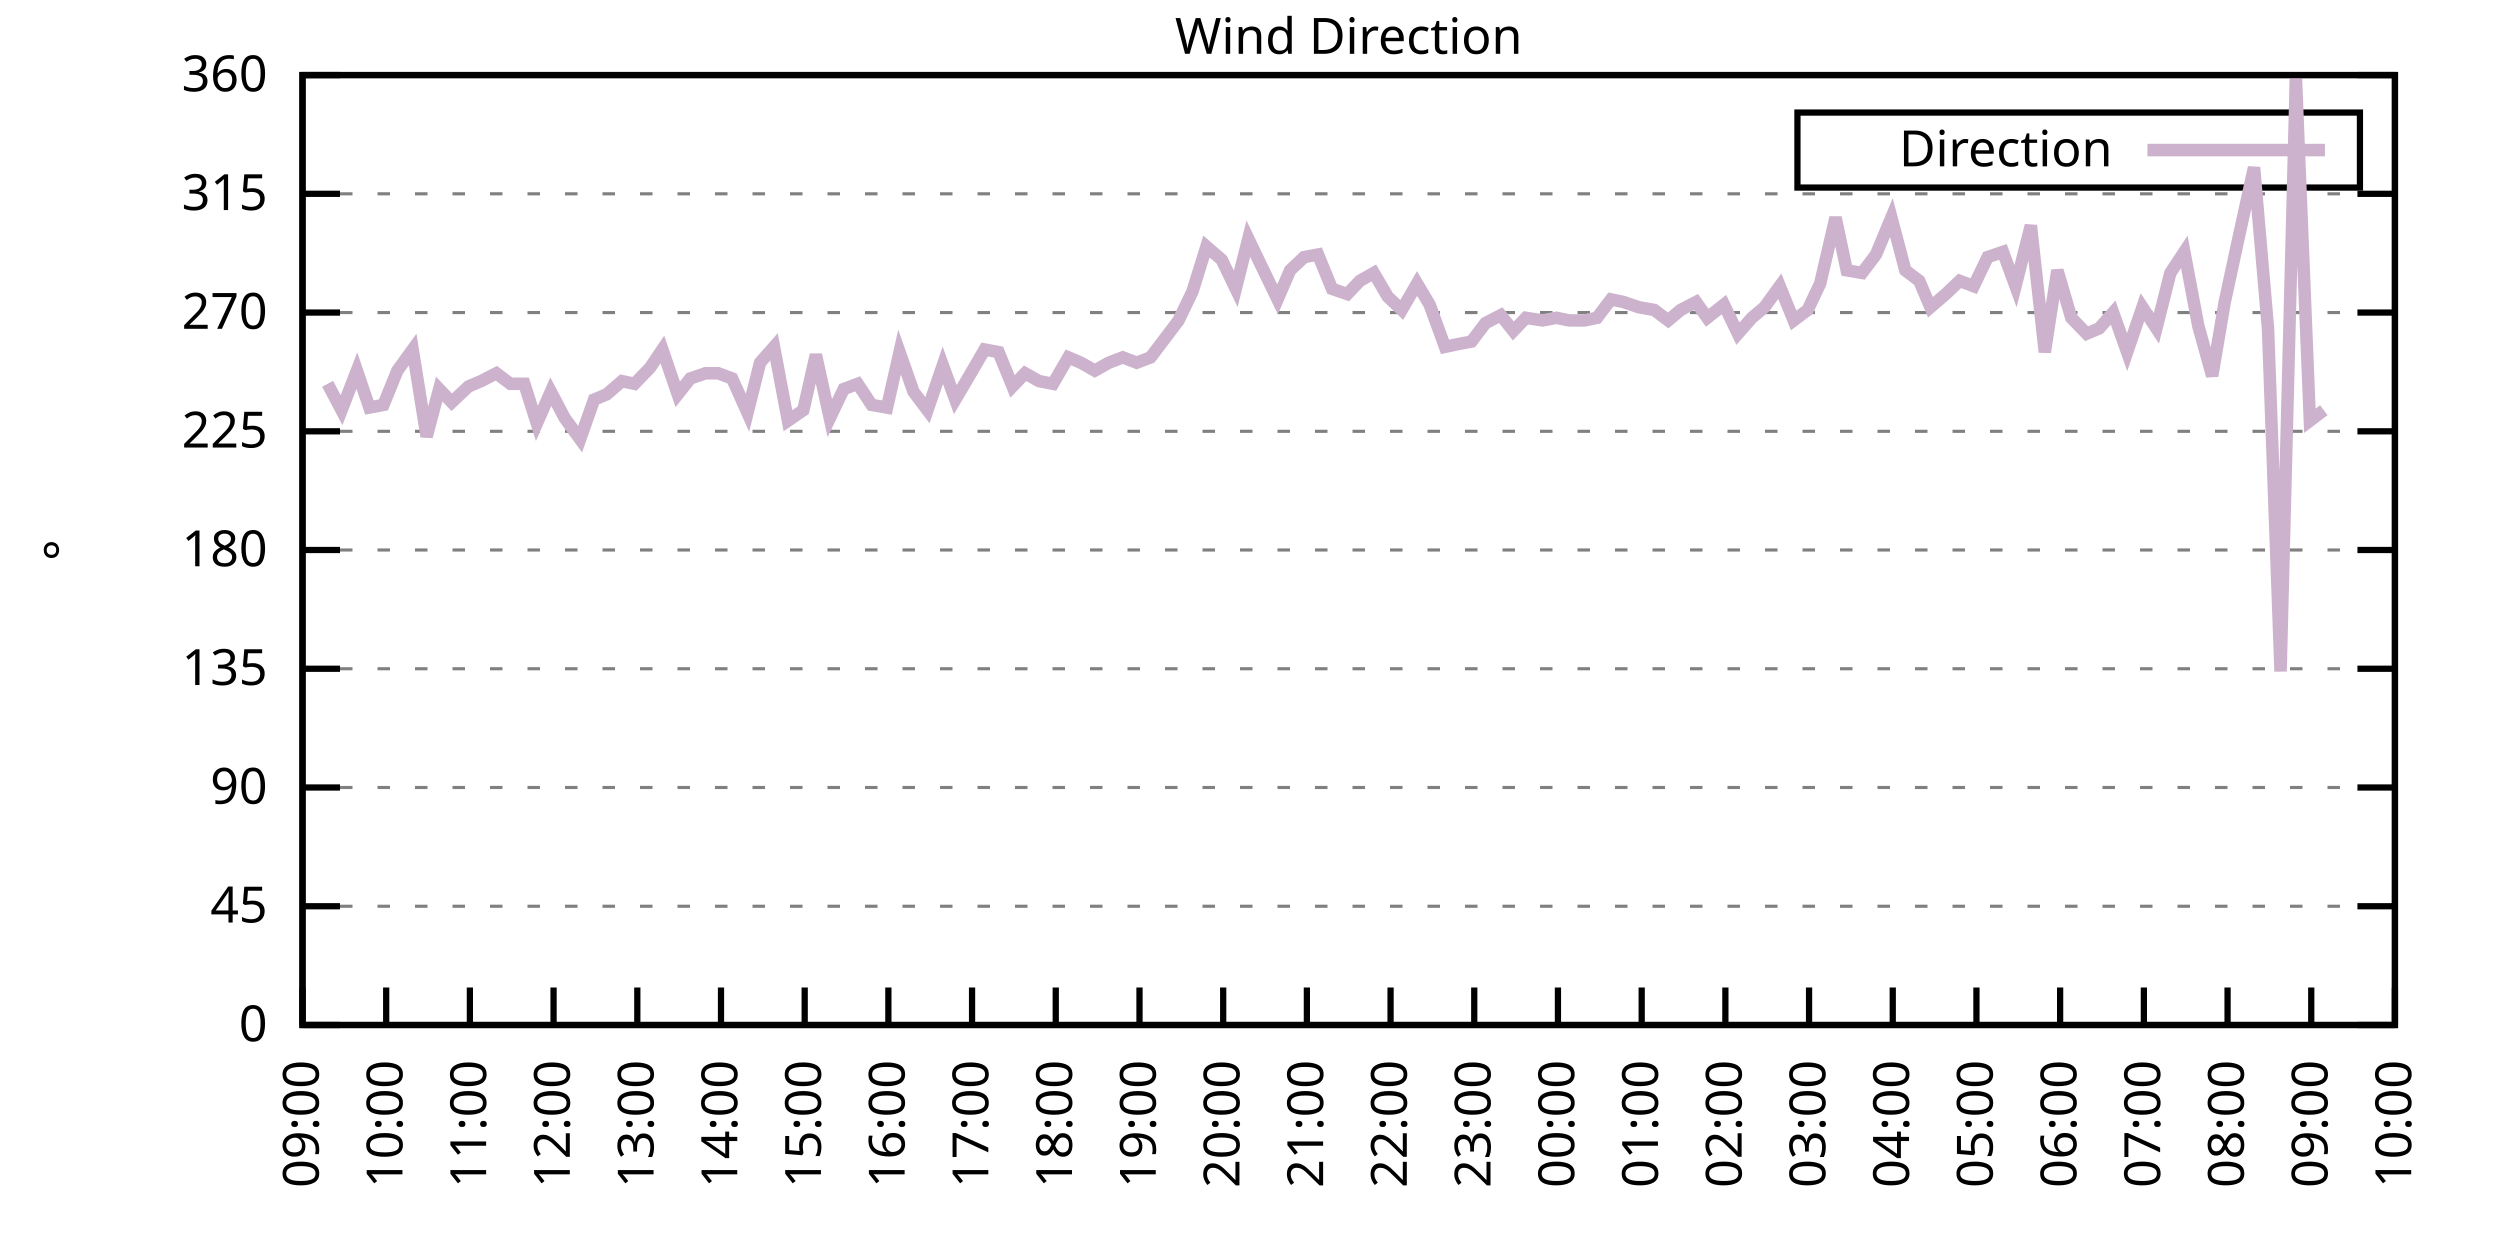
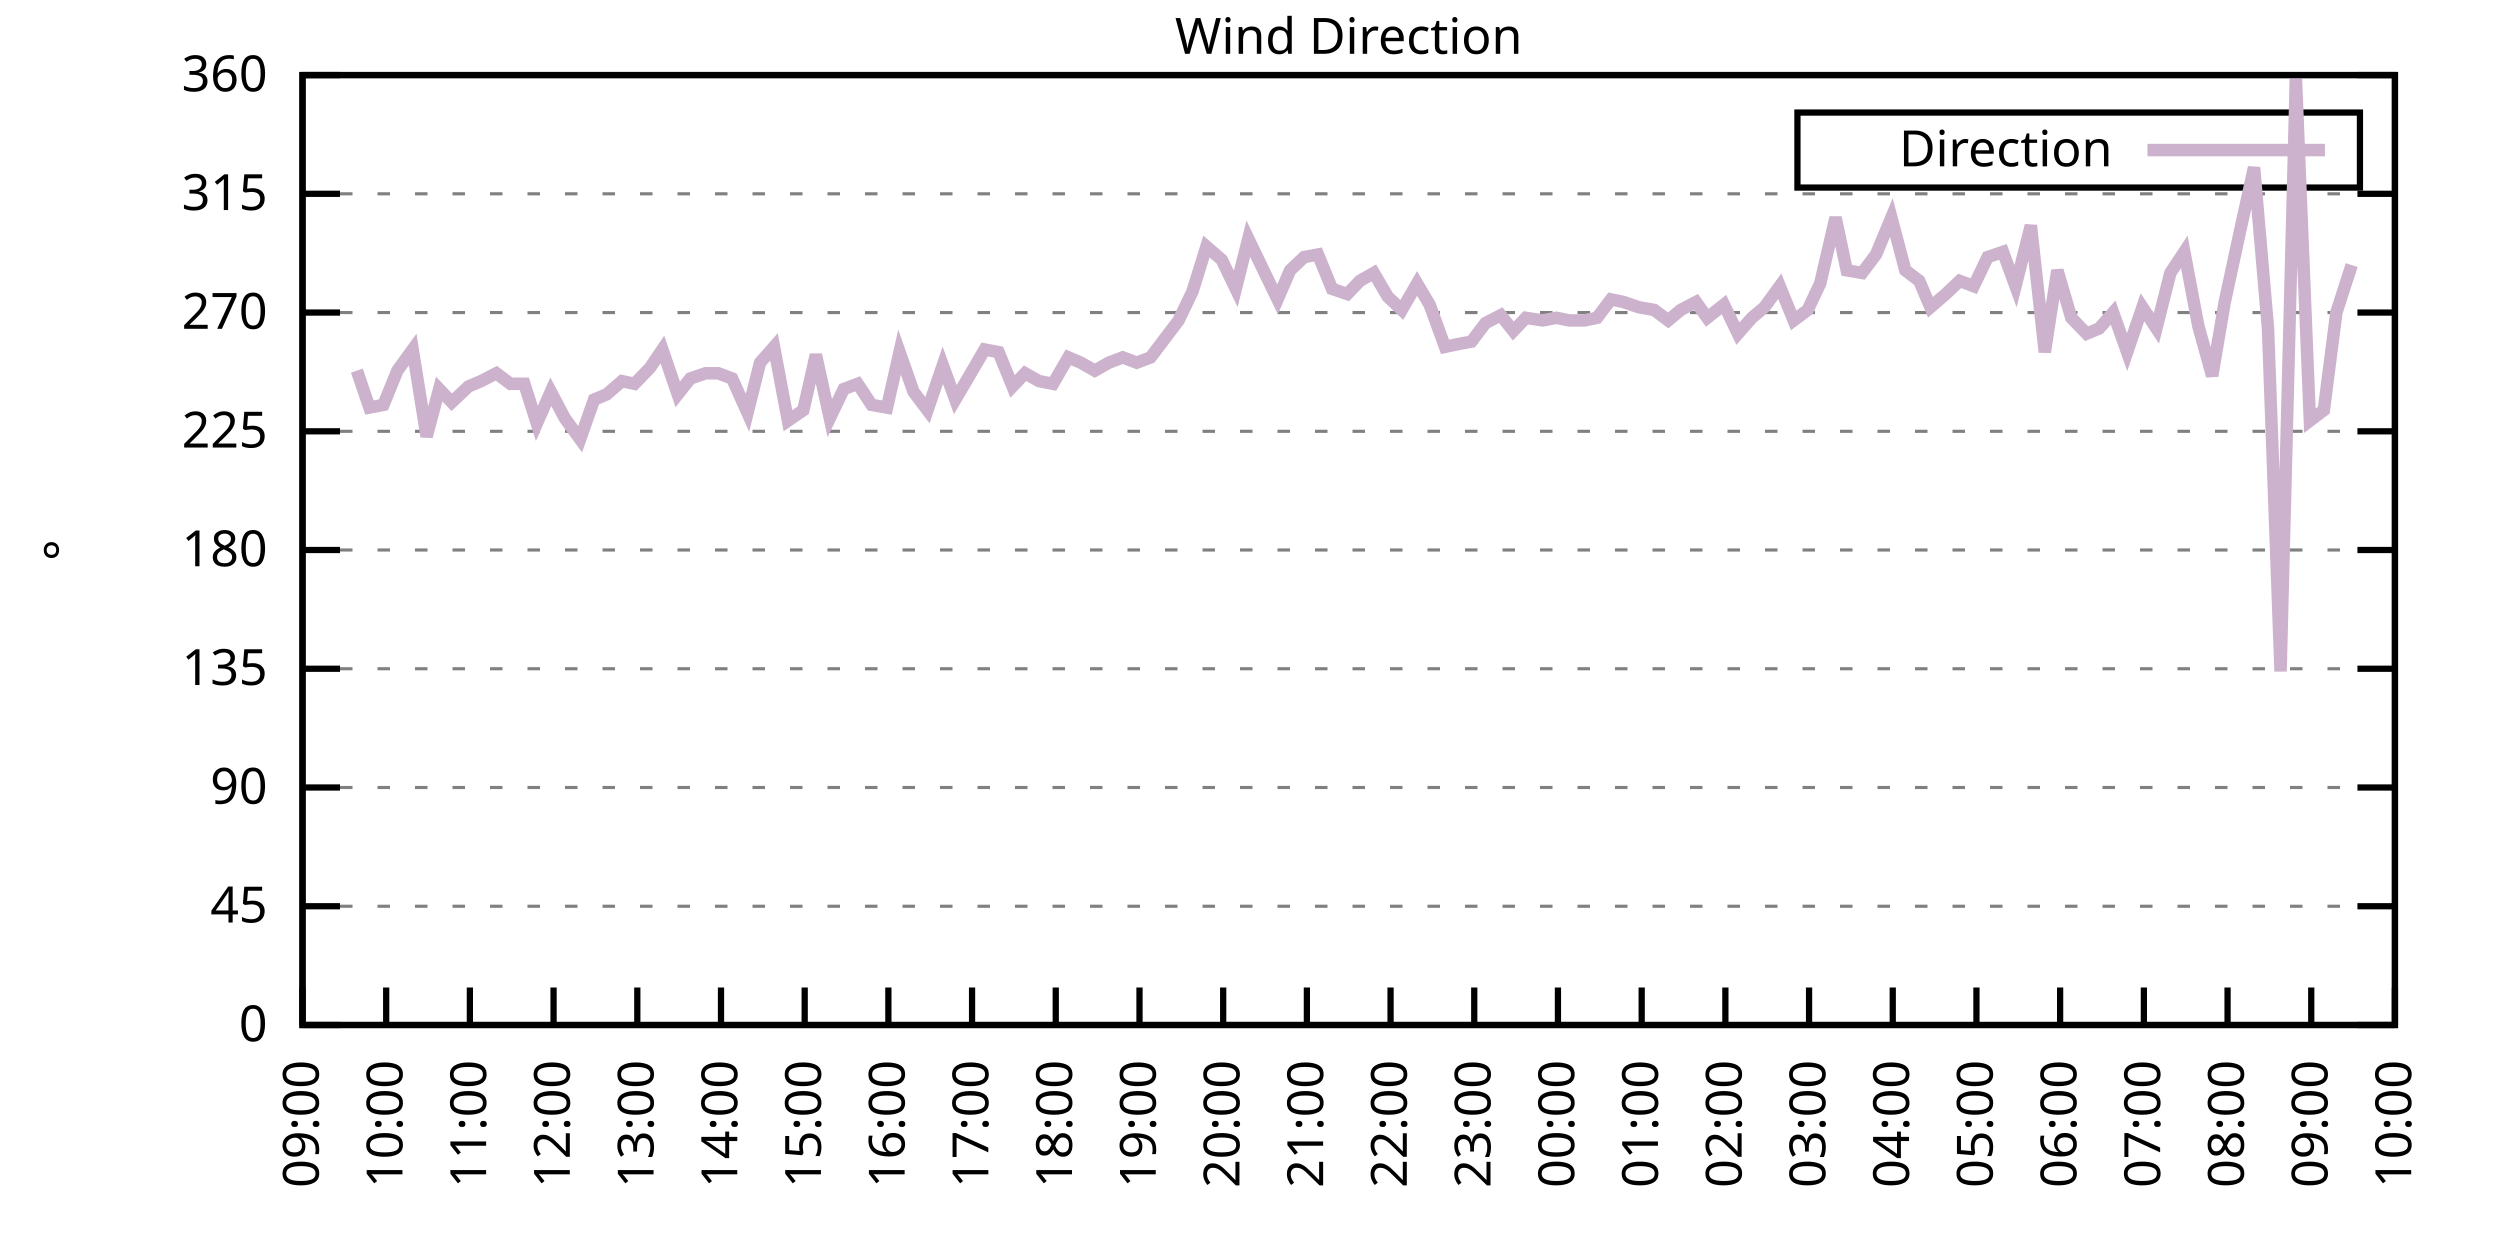
<svg xmlns="http://www.w3.org/2000/svg" xmlns:xlink="http://www.w3.org/1999/xlink" width="400" height="200" viewBox="0 0 400 200">
  <g id="gnuplot_canvas">
    <rect x="0" y="0" width="400" height="200" fill="none" />
    <defs>
      <circle id="gpDot" r="0.5" stroke-width="0.5" stroke="currentColor" />
      <path id="gpPt0" stroke-width="0.333" stroke="currentColor" d="M-1,0 h2 M0,-1 v2" />
      <path id="gpPt1" stroke-width="0.333" stroke="currentColor" d="M-1,-1 L1,1 M1,-1 L-1,1" />
      <path id="gpPt2" stroke-width="0.333" stroke="currentColor" d="M-1,0 L1,0 M0,-1 L0,1 M-1,-1 L1,1 M-1,1 L1,-1" />
      <rect id="gpPt3" stroke-width="0.333" stroke="currentColor" x="-1" y="-1" width="2" height="2" />
      <rect id="gpPt4" stroke-width="0.333" stroke="currentColor" fill="currentColor" x="-1" y="-1" width="2" height="2" />
      <circle id="gpPt5" stroke-width="0.333" stroke="currentColor" cx="0" cy="0" r="1" />
      <use xlink:href="#gpPt5" id="gpPt6" fill="currentColor" stroke="none" />
      <path id="gpPt7" stroke-width="0.333" stroke="currentColor" d="M0,-1.33 L-1.33,0.67 L1.33,0.67 z" />
      <use xlink:href="#gpPt7" id="gpPt8" fill="currentColor" stroke="none" />
      <use xlink:href="#gpPt7" id="gpPt9" stroke="currentColor" transform="rotate(180)" />
      <use xlink:href="#gpPt9" id="gpPt10" fill="currentColor" stroke="none" />
      <use xlink:href="#gpPt3" id="gpPt11" stroke="currentColor" transform="rotate(45)" />
      <use xlink:href="#gpPt11" id="gpPt12" fill="currentColor" stroke="none" />
      <path id="gpPt13" stroke-width="0.333" stroke="currentColor" d="M0,1.330 L1.265,0.411 L0.782,-1.067 L-0.782,-1.076 L-1.265,0.411 z" />
      <use xlink:href="#gpPt13" id="gpPt14" fill="currentColor" stroke="none" />
      <filter id="textbox" filterUnits="objectBoundingBox" x="0" y="0" height="1" width="1">
        <feFlood flood-color="white" flood-opacity="1" result="bgnd" />
        <feComposite in="SourceGraphic" in2="bgnd" operator="atop" />
      </filter>
      <filter id="greybox" filterUnits="objectBoundingBox" x="0" y="0" height="1" width="1">
        <feFlood flood-color="lightgrey" flood-opacity="1" result="grey" />
        <feComposite in="SourceGraphic" in2="grey" operator="atop" />
      </filter>
    </defs>
    <g fill="none" color="white" stroke="currentColor" stroke-width="1.00" stroke-linecap="butt" stroke-linejoin="miter">
</g>
    <g fill="none" color="black" stroke="currentColor" stroke-width="1.00" stroke-linecap="butt" stroke-linejoin="miter">
      <g stroke="none" shape-rendering="crispEdges">
        <polygon fill="rgb(255, 255, 255)" points="48.40,164.00 383.18,164.00 383.18,12.02 48.40,12.02 " />
      </g>
    </g>
    <g fill="none" color="black" stroke="currentColor" stroke-width="1.00" stroke-linecap="butt" stroke-linejoin="miter">
</g>
    <g fill="none" color="black" stroke="black" stroke-width="0.50" stroke-linecap="butt" stroke-linejoin="miter">
</g>
    <g fill="none" color="gray" stroke="currentColor" stroke-width="0.50" stroke-linecap="butt" stroke-linejoin="miter">
      <path stroke="gray" stroke-dasharray="2,4" class="gridline" d="M48.40,164.00 L383.19,164.00  " />
    </g>
    <g fill="none" color="gray" stroke="gray" stroke-width="1.00" stroke-linecap="butt" stroke-linejoin="miter">
</g>
    <g fill="none" color="black" stroke="currentColor" stroke-width="1.00" stroke-linecap="butt" stroke-linejoin="miter">
      <path stroke="black" d="M48.40,164.00 L54.40,164.00 M383.19,164.00 L377.19,164.00  " />
      <g transform="translate(42.80,166.60)" stroke="none" fill="black" font-family="Sans" font-size="8.00" text-anchor="end">
        <text>
          <tspan font-family="Sans"> 0</tspan>
        </text>
      </g>
    </g>
    <g fill="none" color="black" stroke="currentColor" stroke-width="1.00" stroke-linecap="butt" stroke-linejoin="miter">
</g>
    <g fill="none" color="black" stroke="black" stroke-width="0.50" stroke-linecap="butt" stroke-linejoin="miter">
</g>
    <g fill="none" color="gray" stroke="currentColor" stroke-width="0.50" stroke-linecap="butt" stroke-linejoin="miter">
      <path stroke="gray" stroke-dasharray="2,4" class="gridline" d="M48.40,145.00 L383.19,145.00  " />
    </g>
    <g fill="none" color="gray" stroke="gray" stroke-width="1.00" stroke-linecap="butt" stroke-linejoin="miter">
</g>
    <g fill="none" color="black" stroke="currentColor" stroke-width="1.00" stroke-linecap="butt" stroke-linejoin="miter">
      <path stroke="black" d="M48.40,145.00 L54.40,145.00 M383.19,145.00 L377.19,145.00  " />
      <g transform="translate(42.80,147.60)" stroke="none" fill="black" font-family="Sans" font-size="8.00" text-anchor="end">
        <text>
          <tspan font-family="Sans"> 45</tspan>
        </text>
      </g>
    </g>
    <g fill="none" color="black" stroke="currentColor" stroke-width="1.00" stroke-linecap="butt" stroke-linejoin="miter">
</g>
    <g fill="none" color="black" stroke="black" stroke-width="0.50" stroke-linecap="butt" stroke-linejoin="miter">
</g>
    <g fill="none" color="gray" stroke="currentColor" stroke-width="0.50" stroke-linecap="butt" stroke-linejoin="miter">
      <path stroke="gray" stroke-dasharray="2,4" class="gridline" d="M48.40,126.00 L383.19,126.00  " />
    </g>
    <g fill="none" color="gray" stroke="gray" stroke-width="1.00" stroke-linecap="butt" stroke-linejoin="miter">
</g>
    <g fill="none" color="black" stroke="currentColor" stroke-width="1.00" stroke-linecap="butt" stroke-linejoin="miter">
      <path stroke="black" d="M48.40,126.00 L54.40,126.00 M383.19,126.00 L377.19,126.00  " />
      <g transform="translate(42.80,128.60)" stroke="none" fill="black" font-family="Sans" font-size="8.00" text-anchor="end">
        <text>
          <tspan font-family="Sans"> 90</tspan>
        </text>
      </g>
    </g>
    <g fill="none" color="black" stroke="currentColor" stroke-width="1.00" stroke-linecap="butt" stroke-linejoin="miter">
</g>
    <g fill="none" color="black" stroke="black" stroke-width="0.50" stroke-linecap="butt" stroke-linejoin="miter">
</g>
    <g fill="none" color="gray" stroke="currentColor" stroke-width="0.50" stroke-linecap="butt" stroke-linejoin="miter">
      <path stroke="gray" stroke-dasharray="2,4" class="gridline" d="M48.40,107.00 L383.19,107.00  " />
    </g>
    <g fill="none" color="gray" stroke="gray" stroke-width="1.00" stroke-linecap="butt" stroke-linejoin="miter">
</g>
    <g fill="none" color="black" stroke="currentColor" stroke-width="1.00" stroke-linecap="butt" stroke-linejoin="miter">
      <path stroke="black" d="M48.40,107.00 L54.40,107.00 M383.19,107.00 L377.19,107.00  " />
      <g transform="translate(42.80,109.60)" stroke="none" fill="black" font-family="Sans" font-size="8.00" text-anchor="end">
        <text>
          <tspan font-family="Sans"> 135</tspan>
        </text>
      </g>
    </g>
    <g fill="none" color="black" stroke="currentColor" stroke-width="1.00" stroke-linecap="butt" stroke-linejoin="miter">
</g>
    <g fill="none" color="black" stroke="black" stroke-width="0.50" stroke-linecap="butt" stroke-linejoin="miter">
</g>
    <g fill="none" color="gray" stroke="currentColor" stroke-width="0.50" stroke-linecap="butt" stroke-linejoin="miter">
      <path stroke="gray" stroke-dasharray="2,4" class="gridline" d="M48.40,88.00 L383.19,88.00  " />
    </g>
    <g fill="none" color="gray" stroke="gray" stroke-width="1.00" stroke-linecap="butt" stroke-linejoin="miter">
</g>
    <g fill="none" color="black" stroke="currentColor" stroke-width="1.00" stroke-linecap="butt" stroke-linejoin="miter">
      <path stroke="black" d="M48.40,88.00 L54.40,88.00 M383.19,88.00 L377.19,88.00  " />
      <g transform="translate(42.80,90.60)" stroke="none" fill="black" font-family="Sans" font-size="8.00" text-anchor="end">
        <text>
          <tspan font-family="Sans"> 180</tspan>
        </text>
      </g>
    </g>
    <g fill="none" color="black" stroke="currentColor" stroke-width="1.00" stroke-linecap="butt" stroke-linejoin="miter">
</g>
    <g fill="none" color="black" stroke="black" stroke-width="0.50" stroke-linecap="butt" stroke-linejoin="miter">
</g>
    <g fill="none" color="gray" stroke="currentColor" stroke-width="0.50" stroke-linecap="butt" stroke-linejoin="miter">
      <path stroke="gray" stroke-dasharray="2,4" class="gridline" d="M48.40,69.01 L383.19,69.01  " />
    </g>
    <g fill="none" color="gray" stroke="gray" stroke-width="1.00" stroke-linecap="butt" stroke-linejoin="miter">
</g>
    <g fill="none" color="black" stroke="currentColor" stroke-width="1.00" stroke-linecap="butt" stroke-linejoin="miter">
      <path stroke="black" d="M48.40,69.01 L54.40,69.01 M383.19,69.01 L377.19,69.01  " />
      <g transform="translate(42.80,71.61)" stroke="none" fill="black" font-family="Sans" font-size="8.00" text-anchor="end">
        <text>
          <tspan font-family="Sans"> 225</tspan>
        </text>
      </g>
    </g>
    <g fill="none" color="black" stroke="currentColor" stroke-width="1.00" stroke-linecap="butt" stroke-linejoin="miter">
</g>
    <g fill="none" color="black" stroke="black" stroke-width="0.50" stroke-linecap="butt" stroke-linejoin="miter">
</g>
    <g fill="none" color="gray" stroke="currentColor" stroke-width="0.50" stroke-linecap="butt" stroke-linejoin="miter">
      <path stroke="gray" stroke-dasharray="2,4" class="gridline" d="M48.40,50.01 L383.19,50.01  " />
    </g>
    <g fill="none" color="gray" stroke="gray" stroke-width="1.00" stroke-linecap="butt" stroke-linejoin="miter">
</g>
    <g fill="none" color="black" stroke="currentColor" stroke-width="1.00" stroke-linecap="butt" stroke-linejoin="miter">
      <path stroke="black" d="M48.40,50.01 L54.40,50.01 M383.19,50.01 L377.19,50.01  " />
      <g transform="translate(42.80,52.61)" stroke="none" fill="black" font-family="Sans" font-size="8.00" text-anchor="end">
        <text>
          <tspan font-family="Sans"> 270</tspan>
        </text>
      </g>
    </g>
    <g fill="none" color="black" stroke="currentColor" stroke-width="1.00" stroke-linecap="butt" stroke-linejoin="miter">
</g>
    <g fill="none" color="black" stroke="black" stroke-width="0.50" stroke-linecap="butt" stroke-linejoin="miter">
</g>
    <g fill="none" color="gray" stroke="currentColor" stroke-width="0.50" stroke-linecap="butt" stroke-linejoin="miter">
      <path stroke="gray" stroke-dasharray="2,4" class="gridline" d="M48.40,31.01 L383.19,31.01  " />
    </g>
    <g fill="none" color="gray" stroke="gray" stroke-width="1.00" stroke-linecap="butt" stroke-linejoin="miter">
</g>
    <g fill="none" color="black" stroke="currentColor" stroke-width="1.00" stroke-linecap="butt" stroke-linejoin="miter">
      <path stroke="black" d="M48.40,31.01 L54.40,31.01 M383.19,31.01 L377.19,31.01  " />
      <g transform="translate(42.80,33.61)" stroke="none" fill="black" font-family="Sans" font-size="8.00" text-anchor="end">
        <text>
          <tspan font-family="Sans"> 315</tspan>
        </text>
      </g>
    </g>
    <g fill="none" color="black" stroke="currentColor" stroke-width="1.00" stroke-linecap="butt" stroke-linejoin="miter">
</g>
    <g fill="none" color="black" stroke="black" stroke-width="0.50" stroke-linecap="butt" stroke-linejoin="miter">
</g>
    <g fill="none" color="gray" stroke="currentColor" stroke-width="0.50" stroke-linecap="butt" stroke-linejoin="miter">
      <path stroke="gray" stroke-dasharray="2,4" class="gridline" d="M48.40,12.01 L383.19,12.01  " />
    </g>
    <g fill="none" color="gray" stroke="gray" stroke-width="1.00" stroke-linecap="butt" stroke-linejoin="miter">
</g>
    <g fill="none" color="black" stroke="currentColor" stroke-width="1.00" stroke-linecap="butt" stroke-linejoin="miter">
      <path stroke="black" d="M48.40,12.01 L54.40,12.01 M383.19,12.01 L377.19,12.01  " />
      <g transform="translate(42.80,14.61)" stroke="none" fill="black" font-family="Sans" font-size="8.00" text-anchor="end">
        <text>
          <tspan font-family="Sans"> 360</tspan>
        </text>
      </g>
    </g>
    <g fill="none" color="black" stroke="currentColor" stroke-width="1.00" stroke-linecap="butt" stroke-linejoin="miter">
      <path stroke="black" d="M48.40,164.00 L48.40,158.00  " />
      <g transform="translate(51.00,169.60) rotate(270.00)" stroke="none" fill="black" font-family="Sans" font-size="8.00" text-anchor="end">
        <text>
          <tspan font-family="Sans">09:00</tspan>
        </text>
      </g>
    </g>
    <g fill="none" color="black" stroke="currentColor" stroke-width="1.00" stroke-linecap="butt" stroke-linejoin="miter">
      <path stroke="black" d="M61.79,164.00 L61.79,158.00  " />
      <g transform="translate(64.39,169.60) rotate(270.00)" stroke="none" fill="black" font-family="Sans" font-size="8.00" text-anchor="end">
        <text>
          <tspan font-family="Sans">10:00</tspan>
        </text>
      </g>
    </g>
    <g fill="none" color="black" stroke="currentColor" stroke-width="1.00" stroke-linecap="butt" stroke-linejoin="miter">
      <path stroke="black" d="M75.18,164.00 L75.18,158.00  " />
      <g transform="translate(77.78,169.60) rotate(270.00)" stroke="none" fill="black" font-family="Sans" font-size="8.00" text-anchor="end">
        <text>
          <tspan font-family="Sans">11:00</tspan>
        </text>
      </g>
    </g>
    <g fill="none" color="black" stroke="currentColor" stroke-width="1.00" stroke-linecap="butt" stroke-linejoin="miter">
      <path stroke="black" d="M88.57,164.00 L88.57,158.00  " />
      <g transform="translate(91.17,169.60) rotate(270.00)" stroke="none" fill="black" font-family="Sans" font-size="8.00" text-anchor="end">
        <text>
          <tspan font-family="Sans">12:00</tspan>
        </text>
      </g>
    </g>
    <g fill="none" color="black" stroke="currentColor" stroke-width="1.00" stroke-linecap="butt" stroke-linejoin="miter">
      <path stroke="black" d="M101.97,164.00 L101.97,158.00  " />
      <g transform="translate(104.57,169.60) rotate(270.00)" stroke="none" fill="black" font-family="Sans" font-size="8.00" text-anchor="end">
        <text>
          <tspan font-family="Sans">13:00</tspan>
        </text>
      </g>
    </g>
    <g fill="none" color="black" stroke="currentColor" stroke-width="1.00" stroke-linecap="butt" stroke-linejoin="miter">
      <path stroke="black" d="M115.36,164.00 L115.36,158.00  " />
      <g transform="translate(117.96,169.60) rotate(270.00)" stroke="none" fill="black" font-family="Sans" font-size="8.00" text-anchor="end">
        <text>
          <tspan font-family="Sans">14:00</tspan>
        </text>
      </g>
    </g>
    <g fill="none" color="black" stroke="currentColor" stroke-width="1.00" stroke-linecap="butt" stroke-linejoin="miter">
      <path stroke="black" d="M128.75,164.00 L128.75,158.00  " />
      <g transform="translate(131.35,169.60) rotate(270.00)" stroke="none" fill="black" font-family="Sans" font-size="8.00" text-anchor="end">
        <text>
          <tspan font-family="Sans">15:00</tspan>
        </text>
      </g>
    </g>
    <g fill="none" color="black" stroke="currentColor" stroke-width="1.00" stroke-linecap="butt" stroke-linejoin="miter">
      <path stroke="black" d="M142.14,164.00 L142.14,158.00  " />
      <g transform="translate(144.74,169.60) rotate(270.00)" stroke="none" fill="black" font-family="Sans" font-size="8.00" text-anchor="end">
        <text>
          <tspan font-family="Sans">16:00</tspan>
        </text>
      </g>
    </g>
    <g fill="none" color="black" stroke="currentColor" stroke-width="1.00" stroke-linecap="butt" stroke-linejoin="miter">
      <path stroke="black" d="M155.53,164.00 L155.53,158.00  " />
      <g transform="translate(158.13,169.60) rotate(270.00)" stroke="none" fill="black" font-family="Sans" font-size="8.00" text-anchor="end">
        <text>
          <tspan font-family="Sans">17:00</tspan>
        </text>
      </g>
    </g>
    <g fill="none" color="black" stroke="currentColor" stroke-width="1.00" stroke-linecap="butt" stroke-linejoin="miter">
      <path stroke="black" d="M168.92,164.00 L168.92,158.00  " />
      <g transform="translate(171.52,169.60) rotate(270.00)" stroke="none" fill="black" font-family="Sans" font-size="8.00" text-anchor="end">
        <text>
          <tspan font-family="Sans">18:00</tspan>
        </text>
      </g>
    </g>
    <g fill="none" color="black" stroke="currentColor" stroke-width="1.00" stroke-linecap="butt" stroke-linejoin="miter">
      <path stroke="black" d="M182.32,164.00 L182.32,158.00  " />
      <g transform="translate(184.92,169.60) rotate(270.00)" stroke="none" fill="black" font-family="Sans" font-size="8.00" text-anchor="end">
        <text>
          <tspan font-family="Sans">19:00</tspan>
        </text>
      </g>
    </g>
    <g fill="none" color="black" stroke="currentColor" stroke-width="1.00" stroke-linecap="butt" stroke-linejoin="miter">
      <path stroke="black" d="M195.71,164.00 L195.71,158.00  " />
      <g transform="translate(198.31,169.60) rotate(270.00)" stroke="none" fill="black" font-family="Sans" font-size="8.00" text-anchor="end">
        <text>
          <tspan font-family="Sans">20:00</tspan>
        </text>
      </g>
    </g>
    <g fill="none" color="black" stroke="currentColor" stroke-width="1.00" stroke-linecap="butt" stroke-linejoin="miter">
      <path stroke="black" d="M209.10,164.00 L209.10,158.00  " />
      <g transform="translate(211.70,169.60) rotate(270.00)" stroke="none" fill="black" font-family="Sans" font-size="8.00" text-anchor="end">
        <text>
          <tspan font-family="Sans">21:00</tspan>
        </text>
      </g>
    </g>
    <g fill="none" color="black" stroke="currentColor" stroke-width="1.00" stroke-linecap="butt" stroke-linejoin="miter">
      <path stroke="black" d="M222.49,164.00 L222.49,158.00  " />
      <g transform="translate(225.09,169.60) rotate(270.00)" stroke="none" fill="black" font-family="Sans" font-size="8.00" text-anchor="end">
        <text>
          <tspan font-family="Sans">22:00</tspan>
        </text>
      </g>
    </g>
    <g fill="none" color="black" stroke="currentColor" stroke-width="1.00" stroke-linecap="butt" stroke-linejoin="miter">
      <path stroke="black" d="M235.88,164.00 L235.88,158.00  " />
      <g transform="translate(238.48,169.60) rotate(270.00)" stroke="none" fill="black" font-family="Sans" font-size="8.00" text-anchor="end">
        <text>
          <tspan font-family="Sans">23:00</tspan>
        </text>
      </g>
    </g>
    <g fill="none" color="black" stroke="currentColor" stroke-width="1.00" stroke-linecap="butt" stroke-linejoin="miter">
      <path stroke="black" d="M249.27,164.00 L249.27,158.00  " />
      <g transform="translate(251.87,169.60) rotate(270.00)" stroke="none" fill="black" font-family="Sans" font-size="8.00" text-anchor="end">
        <text>
          <tspan font-family="Sans">00:00</tspan>
        </text>
      </g>
    </g>
    <g fill="none" color="black" stroke="currentColor" stroke-width="1.00" stroke-linecap="butt" stroke-linejoin="miter">
      <path stroke="black" d="M262.67,164.00 L262.67,158.00  " />
      <g transform="translate(265.27,169.60) rotate(270.00)" stroke="none" fill="black" font-family="Sans" font-size="8.00" text-anchor="end">
        <text>
          <tspan font-family="Sans">01:00</tspan>
        </text>
      </g>
    </g>
    <g fill="none" color="black" stroke="currentColor" stroke-width="1.00" stroke-linecap="butt" stroke-linejoin="miter">
      <path stroke="black" d="M276.06,164.00 L276.06,158.00  " />
      <g transform="translate(278.66,169.60) rotate(270.00)" stroke="none" fill="black" font-family="Sans" font-size="8.00" text-anchor="end">
        <text>
          <tspan font-family="Sans">02:00</tspan>
        </text>
      </g>
    </g>
    <g fill="none" color="black" stroke="currentColor" stroke-width="1.00" stroke-linecap="butt" stroke-linejoin="miter">
      <path stroke="black" d="M289.45,164.00 L289.45,158.00  " />
      <g transform="translate(292.05,169.60) rotate(270.00)" stroke="none" fill="black" font-family="Sans" font-size="8.00" text-anchor="end">
        <text>
          <tspan font-family="Sans">03:00</tspan>
        </text>
      </g>
    </g>
    <g fill="none" color="black" stroke="currentColor" stroke-width="1.00" stroke-linecap="butt" stroke-linejoin="miter">
      <path stroke="black" d="M302.84,164.00 L302.84,158.00  " />
      <g transform="translate(305.44,169.60) rotate(270.00)" stroke="none" fill="black" font-family="Sans" font-size="8.00" text-anchor="end">
        <text>
          <tspan font-family="Sans">04:00</tspan>
        </text>
      </g>
    </g>
    <g fill="none" color="black" stroke="currentColor" stroke-width="1.00" stroke-linecap="butt" stroke-linejoin="miter">
      <path stroke="black" d="M316.23,164.00 L316.23,158.00  " />
      <g transform="translate(318.83,169.60) rotate(270.00)" stroke="none" fill="black" font-family="Sans" font-size="8.00" text-anchor="end">
        <text>
          <tspan font-family="Sans">05:00</tspan>
        </text>
      </g>
    </g>
    <g fill="none" color="black" stroke="currentColor" stroke-width="1.00" stroke-linecap="butt" stroke-linejoin="miter">
      <path stroke="black" d="M329.62,164.00 L329.62,158.00  " />
      <g transform="translate(332.22,169.60) rotate(270.00)" stroke="none" fill="black" font-family="Sans" font-size="8.00" text-anchor="end">
        <text>
          <tspan font-family="Sans">06:00</tspan>
        </text>
      </g>
    </g>
    <g fill="none" color="black" stroke="currentColor" stroke-width="1.00" stroke-linecap="butt" stroke-linejoin="miter">
      <path stroke="black" d="M343.02,164.00 L343.02,158.00  " />
      <g transform="translate(345.62,169.60) rotate(270.00)" stroke="none" fill="black" font-family="Sans" font-size="8.00" text-anchor="end">
        <text>
          <tspan font-family="Sans">07:00</tspan>
        </text>
      </g>
    </g>
    <g fill="none" color="black" stroke="currentColor" stroke-width="1.00" stroke-linecap="butt" stroke-linejoin="miter">
      <path stroke="black" d="M356.41,164.00 L356.41,158.00  " />
      <g transform="translate(359.01,169.60) rotate(270.00)" stroke="none" fill="black" font-family="Sans" font-size="8.00" text-anchor="end">
        <text>
          <tspan font-family="Sans">08:00</tspan>
        </text>
      </g>
    </g>
    <g fill="none" color="black" stroke="currentColor" stroke-width="1.00" stroke-linecap="butt" stroke-linejoin="miter">
      <path stroke="black" d="M369.80,164.00 L369.80,158.00  " />
      <g transform="translate(372.40,169.60) rotate(270.00)" stroke="none" fill="black" font-family="Sans" font-size="8.00" text-anchor="end">
        <text>
          <tspan font-family="Sans">09:00</tspan>
        </text>
      </g>
    </g>
    <g fill="none" color="black" stroke="currentColor" stroke-width="1.00" stroke-linecap="butt" stroke-linejoin="miter">
      <path stroke="black" d="M383.19,164.00 L383.19,158.00  " />
      <g transform="translate(385.79,169.60) rotate(270.00)" stroke="none" fill="black" font-family="Sans" font-size="8.00" text-anchor="end">
        <text>
          <tspan font-family="Sans">10:00</tspan>
        </text>
      </g>
    </g>
    <g fill="none" color="black" stroke="currentColor" stroke-width="1.00" stroke-linecap="butt" stroke-linejoin="miter">
</g>
    <g fill="none" color="black" stroke="currentColor" stroke-width="1.00" stroke-linecap="butt" stroke-linejoin="miter">
      <path stroke="black" d="M48.40,12.01 L48.40,164.00 L383.19,164.00 L383.19,12.01 L48.40,12.01 Z  " />
    </g>
    <g fill="none" color="black" stroke="currentColor" stroke-width="1.00" stroke-linecap="butt" stroke-linejoin="miter">
</g>
    <g fill="none" color="black" stroke="currentColor" stroke-width="1.00" stroke-linecap="butt" stroke-linejoin="miter">
      <path stroke="black" d="M287.59,30.01 L287.59,18.01 L377.59,18.01 L377.59,30.01 L287.59,30.01 Z  " />
    </g>
    <g id="Wind_direction_plot_1">
      <g fill="none" color="white" stroke="black" stroke-width="2.00" stroke-linecap="butt" stroke-linejoin="miter">
</g>
      <g fill="none" color="black" stroke="currentColor" stroke-width="2.00" stroke-linecap="butt" stroke-linejoin="miter">
        <g transform="translate(337.99,26.61)" stroke="none" fill="black" font-family="Sans" font-size="8.00" text-anchor="end">
          <text>
            <tspan font-family="Sans">Direction</tspan>
          </text>
        </g>
      </g>
      <g fill="none" color="black" stroke="currentColor" stroke-width="2.00" stroke-linecap="butt" stroke-linejoin="miter">
-         <path stroke="rgb(204, 178, 204)" d="M343.59,24.01 L371.99,24.01 M52.42,61.41 L54.65,65.63 L57.10,59.30 L59.11,65.21 L61.35,64.78 L63.58,59.30   L66.03,55.92 L68.26,69.85 L70.27,62.25 L72.28,64.36 L74.96,61.83 L76.97,60.98 L79.42,59.72 L81.66,61.41   L83.89,61.41 L85.90,67.74 L88.13,62.67 L90.36,66.90 L92.82,70.27 L95.05,63.94 L97.06,63.10 L99.51,60.98   L101.52,61.41 L103.98,58.87 L105.98,55.92 L108.44,63.10 L110.45,60.56 L112.90,59.72 L114.91,59.72 L117.14,60.56   L119.60,66.05 L121.61,58.03 L123.84,55.50 L126.07,67.32 L128.53,65.63 L130.54,56.76 L132.77,66.90 L135.00,62.25   L137.23,61.41 L139.46,64.78 L141.92,65.21 L143.93,56.34 L146.16,62.67 L148.39,65.63 L150.85,58.45 L152.85,63.94   L155.09,60.14 L157.54,55.92 L159.77,56.34 L162.01,61.83 L164.01,59.72 L166.25,60.98 L168.48,61.41 L170.93,57.18   L172.94,58.03 L175.17,59.30 L177.41,58.03 L179.64,57.18 L181.87,58.03 L184.10,57.18 L186.33,54.23 L188.57,51.27   L190.80,46.63 L193.03,39.45 L195.48,41.56 L197.72,46.21 L199.73,38.19 L201.96,42.83 L204.41,47.90 L206.42,43.25   L208.65,41.14 L210.88,40.72 L213.12,46.21 L215.57,47.05 L217.58,44.94 L219.81,43.67 L222.04,47.47 L224.28,49.59   L226.73,45.36 L228.74,48.74 L231.20,55.50 L233.20,55.07 L235.44,54.65 L237.67,51.70 L240.12,50.43 L242.13,52.96   L244.14,50.85 L246.82,51.27 L249.05,50.85 L251.06,51.27 L253.51,51.27 L255.52,50.85 L257.76,47.90 L259.76,48.32   L262.22,49.16 L264.67,49.59 L266.91,51.27 L268.92,49.59 L271.37,48.32 L273.16,50.85 L275.83,48.74 L278.07,53.39   L280.30,50.85 L282.31,49.16 L284.76,45.79 L286.99,51.27 L289.23,49.59 L291.23,45.36 L293.69,34.81 L295.48,43.25   L297.93,43.67 L300.16,40.72 L302.62,34.81 L304.85,43.25 L307.08,44.94 L308.87,49.16 L311.32,47.05 L313.55,44.94   L315.79,45.79 L318.02,41.14 L320.47,40.30 L322.48,45.79 L324.94,36.08 L327.17,56.34 L329.18,43.25 L331.41,50.85   L333.86,53.39 L335.87,52.54 L338.10,50.01 L340.34,56.34 L342.79,49.16 L345.02,52.54 L347.26,43.67 L349.49,40.30   L351.72,52.12 L353.95,60.14 L355.96,48.32 L358.42,36.92 L360.65,26.79 L362.88,52.54 L364.89,107.43 L367.34,12.43   L369.58,67.32 L371.81,65.63  " />
+         <path stroke="rgb(204, 178, 204)" d="M343.59,24.01 L371.99,24.01 M57.10,59.30 L59.11,65.21 L61.35,64.78 L63.58,59.30 L66.03,55.92 L68.26,69.85   L70.27,62.25 L72.28,64.36 L74.96,61.83 L76.97,60.98 L79.42,59.72 L81.66,61.41 L83.89,61.41 L85.90,67.74   L88.13,62.67 L90.36,66.90 L92.82,70.27 L95.05,63.94 L97.06,63.10 L99.51,60.98 L101.52,61.41 L103.98,58.87   L105.98,55.92 L108.44,63.10 L110.45,60.56 L112.90,59.72 L114.91,59.72 L117.14,60.56 L119.60,66.05 L121.61,58.03   L123.84,55.50 L126.07,67.32 L128.53,65.63 L130.54,56.76 L132.77,66.90 L135.00,62.25 L137.23,61.41 L139.46,64.78   L141.92,65.21 L143.93,56.34 L146.16,62.67 L148.39,65.63 L150.85,58.45 L152.85,63.94 L155.09,60.14 L157.54,55.92   L159.77,56.34 L162.01,61.83 L164.01,59.72 L166.25,60.98 L168.48,61.41 L170.93,57.18 L172.94,58.03 L175.17,59.30   L177.41,58.03 L179.64,57.18 L181.87,58.03 L184.10,57.18 L186.33,54.23 L188.57,51.27 L190.80,46.63 L193.03,39.45   L195.48,41.56 L197.72,46.21 L199.73,38.19 L201.96,42.83 L204.41,47.90 L206.42,43.25 L208.65,41.14 L210.88,40.72   L213.12,46.21 L215.57,47.05 L217.58,44.94 L219.81,43.67 L222.04,47.47 L224.28,49.59 L226.73,45.36 L228.74,48.74   L231.20,55.50 L233.20,55.07 L235.44,54.65 L237.67,51.70 L240.12,50.43 L242.13,52.96 L244.14,50.85 L246.82,51.27   L249.05,50.85 L251.06,51.27 L253.51,51.27 L255.52,50.85 L257.76,47.90 L259.76,48.32 L262.22,49.16 L264.67,49.59   L266.91,51.27 L268.92,49.59 L271.37,48.32 L273.16,50.85 L275.83,48.74 L278.07,53.39 L280.30,50.85 L282.31,49.16   L284.76,45.79 L286.99,51.27 L289.23,49.59 L291.23,45.36 L293.69,34.81 L295.48,43.25 L297.93,43.67 L300.16,40.72   L302.62,34.81 L304.85,43.25 L307.08,44.94 L308.87,49.16 L311.32,47.05 L313.55,44.94 L315.79,45.79 L318.02,41.14   L320.47,40.30 L322.48,45.79 L324.94,36.08 L327.17,56.34 L329.18,43.25 L331.41,50.85 L333.86,53.39 L335.87,52.54   L338.10,50.01 L340.34,56.34 L342.79,49.16 L345.02,52.54 L347.26,43.67 L349.49,40.30 L351.72,52.12 L353.95,60.14   L355.96,48.32 L358.42,36.92 L360.65,26.79 L362.88,52.54 L364.89,107.43 L367.34,12.43 L369.58,67.32 L371.81,65.63   L373.82,50.01 L376.27,42.41  " />
      </g>
    </g>
    <g fill="none" color="black" stroke="currentColor" stroke-width="2.00" stroke-linecap="butt" stroke-linejoin="miter">
</g>
    <g fill="none" color="black" stroke="black" stroke-width="1.00" stroke-linecap="butt" stroke-linejoin="miter">
</g>
    <g fill="none" color="black" stroke="currentColor" stroke-width="1.00" stroke-linecap="butt" stroke-linejoin="miter">
      <path stroke="black" d="M48.40,12.01 L48.40,164.00 L383.19,164.00 L383.19,12.01 L48.40,12.01 Z  " />
      <g transform="translate(12.80,88.01) rotate(270.00)" stroke="none" fill="black" font-family="Sans" font-size="8.00" text-anchor="middle">
        <text>
          <tspan font-family="Sans">°</tspan>
        </text>
      </g>
    </g>
    <g fill="none" color="black" stroke="currentColor" stroke-width="1.00" stroke-linecap="butt" stroke-linejoin="miter">
</g>
    <g fill="none" color="black" stroke="currentColor" stroke-width="1.00" stroke-linecap="butt" stroke-linejoin="miter">
      <g transform="translate(215.79,8.61)" stroke="none" fill="black" font-family="Sans" font-size="8.00" text-anchor="middle">
        <text>
          <tspan font-family="Sans">Wind Direction</tspan>
        </text>
      </g>
    </g>
    <g fill="none" color="black" stroke="currentColor" stroke-width="1.00" stroke-linecap="butt" stroke-linejoin="miter">
</g>
  </g>
</svg>
